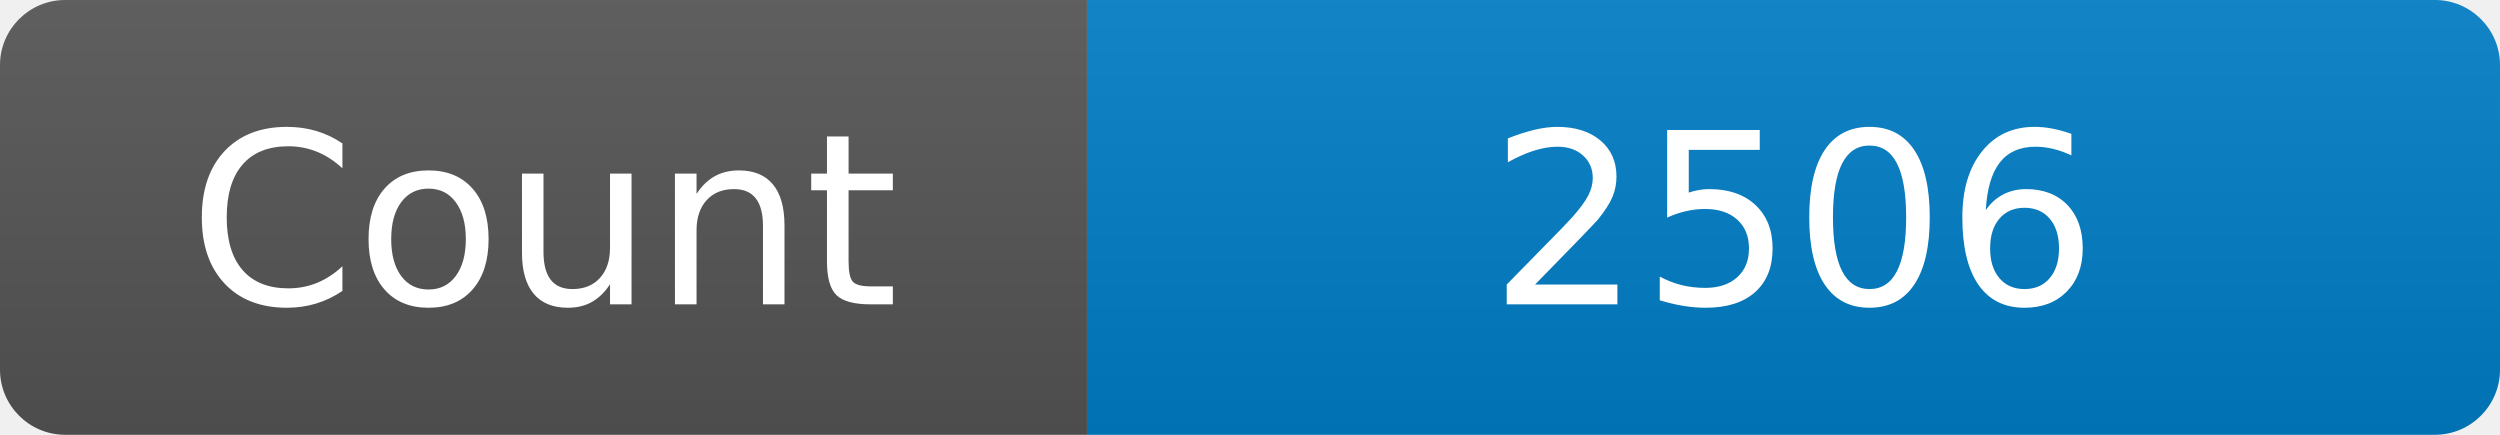
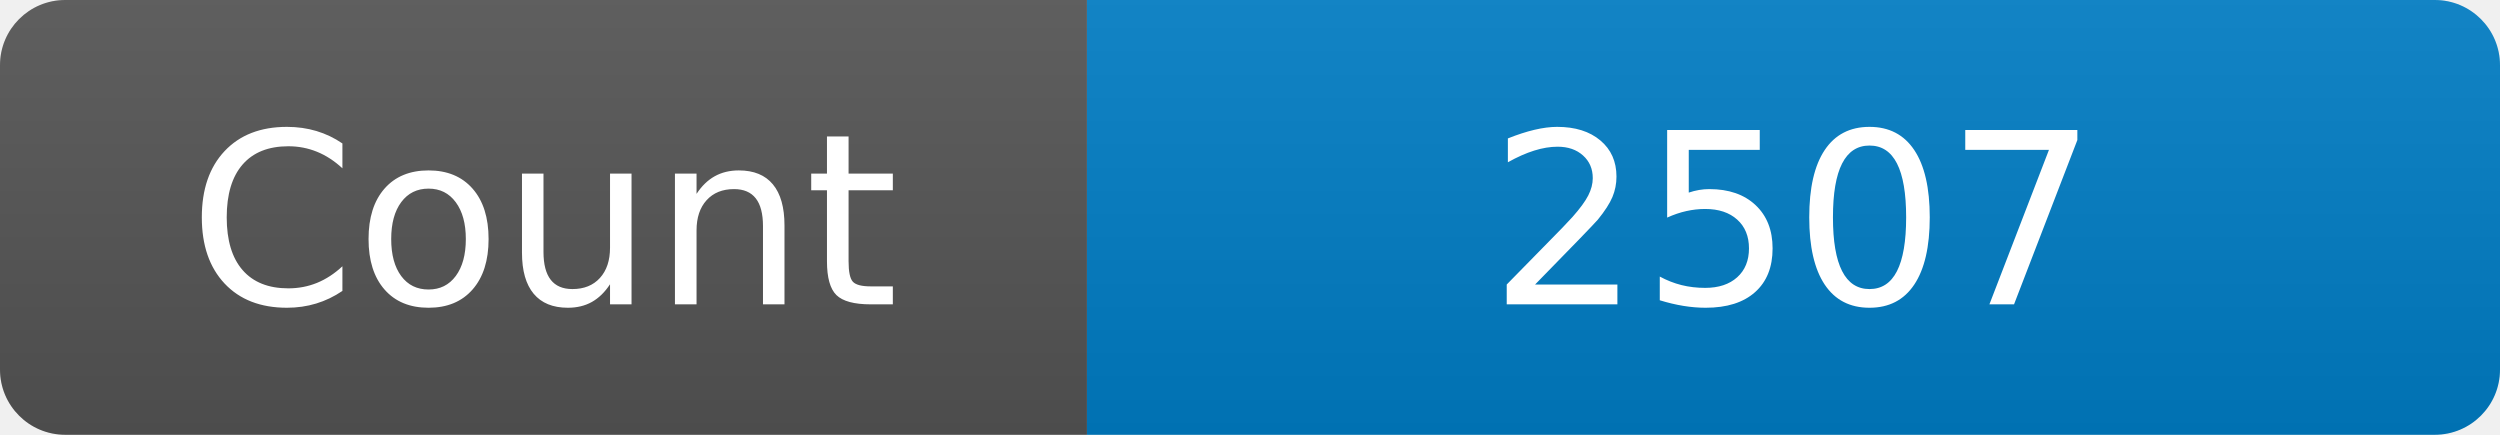
<svg xmlns="http://www.w3.org/2000/svg" width="115" height="20" role="img" aria-label="Maintained?: yes">
  <linearGradient id="s" x2="0" y2="100%">
    <stop offset="0" stop-color="#bbb" stop-opacity=".1" />
    <stop offset="1" stop-opacity=".1" />
  </linearGradient>
  <clipPath id="r">
    <rect width="115" height="20" rx="3" fill="#fff" />
  </clipPath>
  <g clip-path="url(#r)">
    <rect width="50" height="20" fill="#555" />
    <rect x="50" width="160" height="20" fill="#007ec6" />
    <rect width="115" height="20" fill="url(#s)" />
  </g>
  <g fill="#fff" text-anchor="middle" font-family="Verdana,Geneva,DejaVu Sans,sans-serif" font-size="110">
    <text x="250" y="140" transform="scale(.1)" fill="#fff">Count</text>
-     <text x="825" y="140" transform="scale(.1)" fill="#fff">2506</text>
+     <text x="825" y="140" transform="scale(.1)" fill="#fff">2507</text>
  </g>
</svg>
